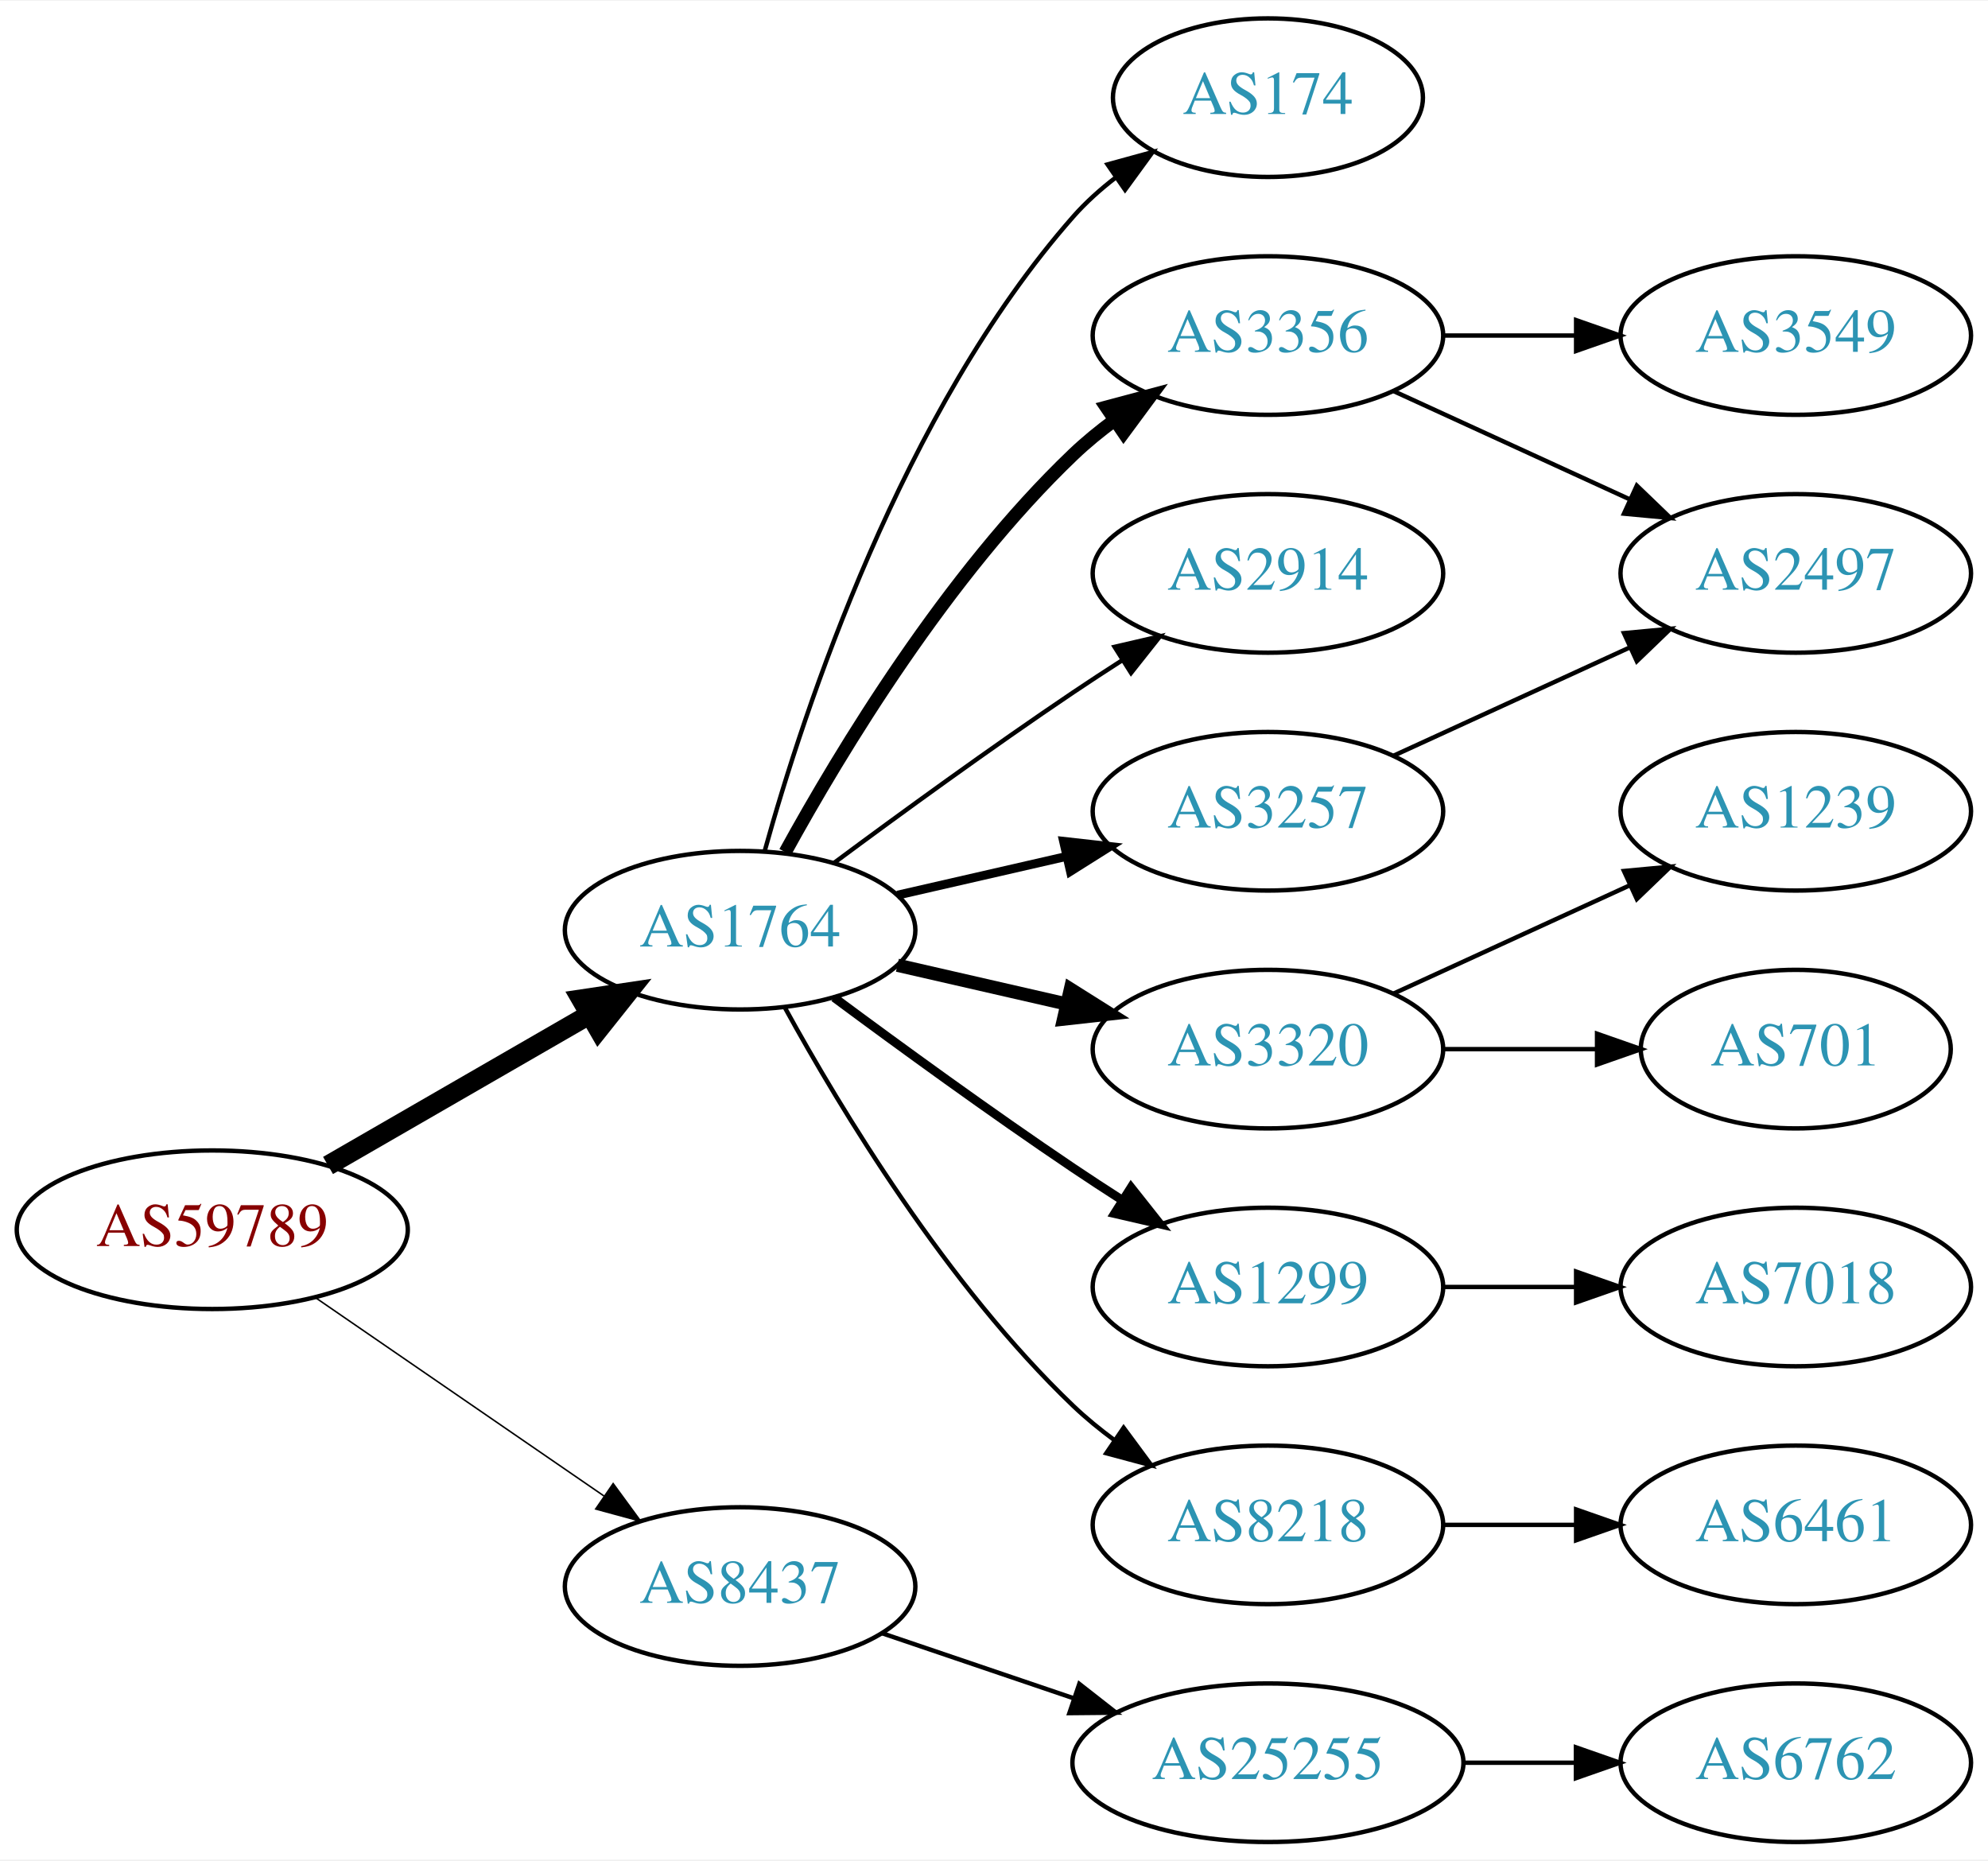
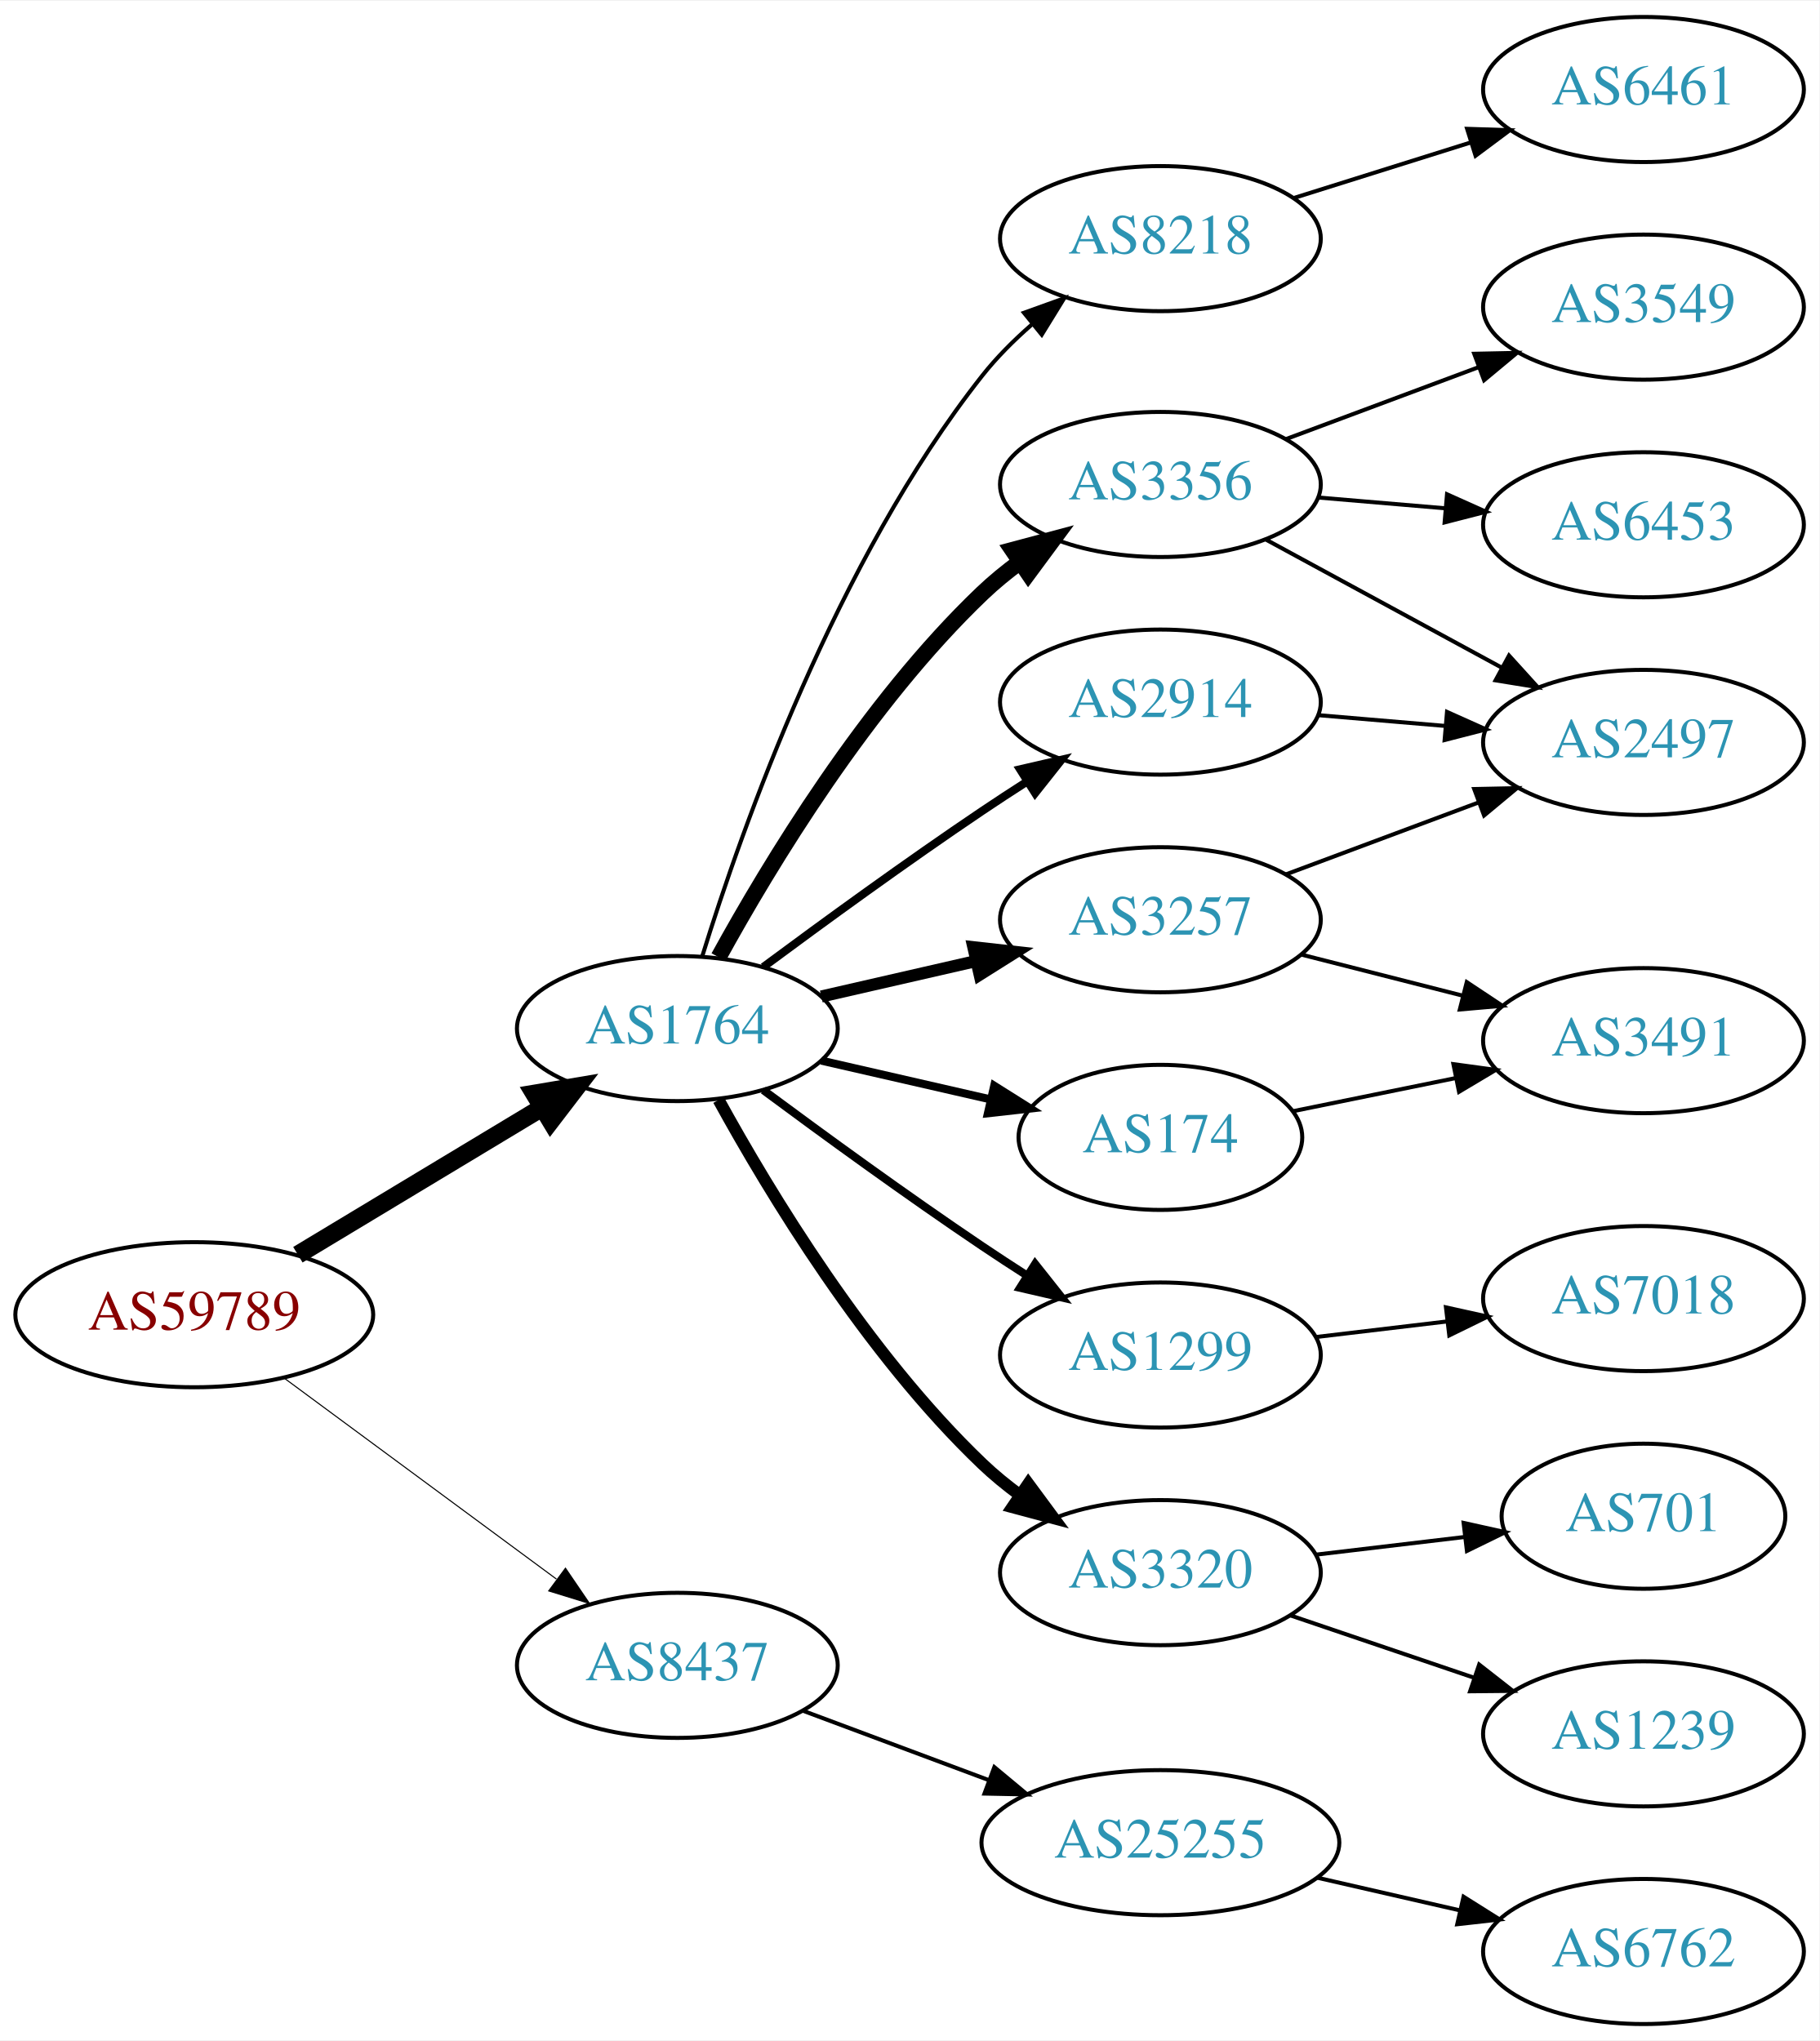
- <svg xmlns="http://www.w3.org/2000/svg" xmlns:xlink="http://www.w3.org/1999/xlink" width="451pt" height="422pt" viewBox="0.00 0.00 451.37 422.00">
-   <g id="graph0" class="graph" transform="scale(1 1) rotate(0) translate(4 418)">
-     <polygon fill="white" stroke="none" points="-4,4 -4,-418 447.37,-418 447.37,4 -4,4" />
+ <svg xmlns="http://www.w3.org/2000/svg" xmlns:xlink="http://www.w3.org/1999/xlink" width="451pt" height="506pt" viewBox="0.00 0.00 451.37 506.00">
+   <g id="graph0" class="graph" transform="scale(1 1) rotate(0) translate(4 502)">
+     <polygon fill="white" stroke="none" points="-4,4 -4,-502 447.37,-502 447.37,4 -4,4" />
    <g id="node1" class="node">
      <g id="a_node1">
        <a xlink:href="/asn/59789" xlink:title="AS59789 ~ atcismogmbh [AT]">
-           <ellipse fill="#ffffff" stroke="black" cx="44.196" cy="-139" rx="44.393" ry="18" />
-           <text text-anchor="middle" x="44.196" y="-135.3" font-family="Times,serif" font-size="14.00" fill="#880000">AS59789</text>
+           <ellipse fill="#ffffff" stroke="black" cx="44.196" cy="-176" rx="44.393" ry="18" />
+           <text text-anchor="middle" x="44.196" y="-172.3" font-family="Times,serif" font-size="14.00" fill="#880000">AS59789</text>
        </a>
      </g>
    </g>
    <g id="node2" class="node">
      <g id="a_node2">
        <a xlink:href="/asn/1764" xlink:title="AS1764 ~ NEXTLAYER-AS [AT]">
-           <ellipse fill="#ffffff" stroke="black" cx="164.039" cy="-207" rx="39.794" ry="18" />
-           <text text-anchor="middle" x="164.039" y="-203.3" font-family="Times,serif" font-size="14.00" fill="#2c94b3">AS1764</text>
+           <ellipse fill="#ffffff" stroke="black" cx="164.039" cy="-247" rx="39.794" ry="18" />
+           <text text-anchor="middle" x="164.039" y="-243.3" font-family="Times,serif" font-size="14.00" fill="#2c94b3">AS1764</text>
        </a>
      </g>
    </g>
    <g id="edge1" class="edge">
-       <path fill="none" stroke="black" stroke-width="4.5" d="M70.476,-153.588C87.796,-163.582 110.947,-176.941 129.763,-187.799" />
-       <polygon fill="black" stroke="black" stroke-width="4.5" points="127.978,-191.314 138.607,-192.902 131.914,-184.493 127.978,-191.314" />
+       <path fill="none" stroke="black" stroke-width="4.5" d="M69.9,-190.884C87.495,-201.485 111.321,-215.84 130.47,-227.377" />
+       <polygon fill="black" stroke="black" stroke-width="4.5" points="128.575,-230.833 139.173,-232.621 132.639,-224.087 128.575,-230.833" />
    </g>
    <g id="node3" class="node">
      <g id="a_node3">
        <a xlink:href="/asn/8437" xlink:title="AS8437 ~ Hutchison Drei Austria GmbH [AT]">
-           <ellipse fill="#ffffff" stroke="black" cx="164.039" cy="-58" rx="39.794" ry="18" />
-           <text text-anchor="middle" x="164.039" y="-54.3" font-family="Times,serif" font-size="14.00" fill="#2c94b3">AS8437</text>
+           <ellipse fill="#ffffff" stroke="black" cx="164.039" cy="-89" rx="39.794" ry="18" />
+           <text text-anchor="middle" x="164.039" y="-85.3" font-family="Times,serif" font-size="14.00" fill="#2c94b3">AS8437</text>
        </a>
      </g>
    </g>
    <g id="edge2" class="edge">
-       <path fill="none" stroke="black" stroke-width="0.346" d="M67.639,-123.574C86.22,-110.802 112.781,-92.545 133.161,-78.537" />
-       <polygon fill="black" stroke="black" stroke-width="0.346" points="135.216,-81.371 141.475,-72.822 131.251,-75.602 135.216,-81.371" />
+       <path fill="none" stroke="black" stroke-width="0.265" d="M66.537,-160.245C85.424,-146.301 113.154,-125.829 134.047,-110.404" />
+       <polygon fill="black" stroke="black" stroke-width="0.265" points="136.286,-113.101 142.253,-104.346 132.129,-107.469 136.286,-113.101" />
    </g>
    <g id="node4" class="node">
      <g id="a_node4">
-         <a xlink:href="/asn/174" xlink:title="AS174 ~ Cogent Communications [US]">
-           <ellipse fill="#ffffff" stroke="black" cx="283.881" cy="-396" rx="35.194" ry="18" />
-           <text text-anchor="middle" x="283.881" y="-392.3" font-family="Times,serif" font-size="14.00" fill="#2c94b3">AS174</text>
+         <a xlink:href="/asn/3257" xlink:title="AS3257 ~ GTT [DE]">
+           <ellipse fill="#ffffff" stroke="black" cx="283.881" cy="-274" rx="39.794" ry="18" />
+           <text text-anchor="middle" x="283.881" y="-270.3" font-family="Times,serif" font-size="14.00" fill="#2c94b3">AS3257</text>
        </a>
      </g>
    </g>
    <g id="edge3" class="edge">
-       <path fill="none" stroke="black" d="M169.612,-224.946C178.517,-256.995 200.801,-324.842 239.685,-369 242.512,-372.211 245.814,-375.172 249.309,-377.864" />
-       <polygon fill="black" stroke="black" points="247.466,-380.845 257.684,-383.645 251.443,-375.084 247.466,-380.845" />
+       <path fill="none" stroke="black" stroke-width="3" d="M199.758,-254.955C211.758,-257.704 225.379,-260.825 238.071,-263.733" />
+       <polygon fill="black" stroke="black" stroke-width="3" points="237.474,-267.187 248.003,-266.009 239.037,-260.364 237.474,-267.187" />
    </g>
    <g id="node5" class="node">
      <g id="a_node5">
-         <a xlink:href="/asn/3356" xlink:title="AS3356 ~ Level 3 Parent, LLC [US]">
-           <ellipse fill="#ffffff" stroke="black" cx="283.881" cy="-342" rx="39.794" ry="18" />
-           <text text-anchor="middle" x="283.881" y="-338.3" font-family="Times,serif" font-size="14.00" fill="#2c94b3">AS3356</text>
+         <a xlink:href="/asn/2914" xlink:title="AS2914 ~ NTT America, Inc. [US]">
+           <ellipse fill="#ffffff" stroke="black" cx="283.881" cy="-328" rx="39.794" ry="18" />
+           <text text-anchor="middle" x="283.881" y="-324.3" font-family="Times,serif" font-size="14.00" fill="#2c94b3">AS2914</text>
        </a>
      </g>
    </g>
    <g id="edge4" class="edge">
-       <path fill="none" stroke="black" stroke-width="3" d="M174.28,-224.713C186.825,-247.561 211.002,-287.611 239.685,-315 242.553,-317.739 245.742,-320.347 249.051,-322.785" />
-       <polygon fill="black" stroke="black" stroke-width="3" points="247.175,-325.742 257.411,-328.477 251.114,-319.956 247.175,-325.742" />
+       <path fill="none" stroke="black" stroke-width="2" d="M185.369,-262.277C200.231,-273.304 220.976,-288.407 239.685,-301 243.234,-303.389 246.984,-305.839 250.733,-308.242" />
+       <polygon fill="black" stroke="black" stroke-width="2" points="249.059,-311.325 259.381,-313.712 252.801,-305.409 249.059,-311.325" />
    </g>
    <g id="node6" class="node">
      <g id="a_node6">
-         <a xlink:href="/asn/2914" xlink:title="AS2914 ~ NTT America, Inc. [US]">
-           <ellipse fill="#ffffff" stroke="black" cx="283.881" cy="-288" rx="39.794" ry="18" />
-           <text text-anchor="middle" x="283.881" y="-284.3" font-family="Times,serif" font-size="14.00" fill="#2c94b3">AS2914</text>
+         <a xlink:href="/asn/1299" xlink:title="AS1299 ~ Telia Carrier [EU]">
+           <ellipse fill="#ffffff" stroke="black" cx="283.881" cy="-166" rx="39.794" ry="18" />
+           <text text-anchor="middle" x="283.881" y="-162.3" font-family="Times,serif" font-size="14.00" fill="#2c94b3">AS1299</text>
        </a>
      </g>
    </g>
    <g id="edge5" class="edge">
-       <path fill="none" stroke="black" d="M185.369,-222.277C200.231,-233.304 220.976,-248.407 239.685,-261 243.234,-263.389 246.984,-265.839 250.733,-268.242" />
-       <polygon fill="black" stroke="black" points="249.059,-271.325 259.381,-273.712 252.801,-265.409 249.059,-271.325" />
+       <path fill="none" stroke="black" stroke-width="2" d="M185.369,-231.723C200.231,-220.696 220.976,-205.593 239.685,-193 243.234,-190.611 246.984,-188.161 250.733,-185.758" />
+       <polygon fill="black" stroke="black" stroke-width="2" points="252.801,-188.591 259.381,-180.288 249.059,-182.675 252.801,-188.591" />
    </g>
    <g id="node7" class="node">
      <g id="a_node7">
-         <a xlink:href="/asn/3320" xlink:title="AS3320 ~ DTAG [DE]">
-           <ellipse fill="#ffffff" stroke="black" cx="283.881" cy="-180" rx="39.794" ry="18" />
-           <text text-anchor="middle" x="283.881" y="-176.3" font-family="Times,serif" font-size="14.00" fill="#2c94b3">AS3320</text>
+         <a xlink:href="/asn/174" xlink:title="AS174 ~ Cogent Communications [US]">
+           <ellipse fill="#ffffff" stroke="black" cx="283.881" cy="-220" rx="35.194" ry="18" />
+           <text text-anchor="middle" x="283.881" y="-216.3" font-family="Times,serif" font-size="14.00" fill="#2c94b3">AS174</text>
        </a>
      </g>
    </g>
    <g id="edge6" class="edge">
-       <path fill="none" stroke="black" stroke-width="3" d="M199.758,-199.045C211.758,-196.296 225.379,-193.175 238.071,-190.267" />
-       <polygon fill="black" stroke="black" stroke-width="3" points="239.037,-193.636 248.003,-187.991 237.474,-186.813 239.037,-193.636" />
+       <path fill="none" stroke="black" stroke-width="2" d="M199.758,-239.045C212.85,-236.045 227.873,-232.604 241.513,-229.478" />
+       <polygon fill="black" stroke="black" stroke-width="2" points="242.655,-232.807 251.621,-227.162 241.091,-225.984 242.655,-232.807" />
    </g>
    <g id="node8" class="node">
      <g id="a_node8">
-         <a xlink:href="/asn/1299" xlink:title="AS1299 ~ Telia Carrier [EU]">
-           <ellipse fill="#ffffff" stroke="black" cx="283.881" cy="-126" rx="39.794" ry="18" />
-           <text text-anchor="middle" x="283.881" y="-122.3" font-family="Times,serif" font-size="14.00" fill="#2c94b3">AS1299</text>
+         <a xlink:href="/asn/3320" xlink:title="AS3320 ~ DTAG [DE]">
+           <ellipse fill="#ffffff" stroke="black" cx="283.881" cy="-112" rx="39.794" ry="18" />
+           <text text-anchor="middle" x="283.881" y="-108.3" font-family="Times,serif" font-size="14.00" fill="#2c94b3">AS3320</text>
        </a>
      </g>
    </g>
    <g id="edge7" class="edge">
-       <path fill="none" stroke="black" stroke-width="2" d="M185.369,-191.723C200.231,-180.696 220.976,-165.593 239.685,-153 243.234,-150.611 246.984,-148.161 250.733,-145.758" />
-       <polygon fill="black" stroke="black" stroke-width="2" points="252.801,-148.591 259.381,-140.288 249.059,-142.675 252.801,-148.591" />
+       <path fill="none" stroke="black" stroke-width="3" d="M174.28,-229.287C186.825,-206.439 211.002,-166.389 239.685,-139 242.553,-136.261 245.742,-133.653 249.051,-131.215" />
+       <polygon fill="black" stroke="black" stroke-width="3" points="251.114,-134.044 257.411,-125.523 247.175,-128.258 251.114,-134.044" />
    </g>
    <g id="node9" class="node">
      <g id="a_node9">
-         <a xlink:href="/asn/3257" xlink:title="AS3257 ~ GTT [DE]">
-           <ellipse fill="#ffffff" stroke="black" cx="283.881" cy="-234" rx="39.794" ry="18" />
-           <text text-anchor="middle" x="283.881" y="-230.3" font-family="Times,serif" font-size="14.00" fill="#2c94b3">AS3257</text>
+         <a xlink:href="/asn/3356" xlink:title="AS3356 ~ Level 3 Parent, LLC [US]">
+           <ellipse fill="#ffffff" stroke="black" cx="283.881" cy="-382" rx="39.794" ry="18" />
+           <text text-anchor="middle" x="283.881" y="-378.3" font-family="Times,serif" font-size="14.00" fill="#2c94b3">AS3356</text>
        </a>
      </g>
    </g>
    <g id="edge8" class="edge">
-       <path fill="none" stroke="black" stroke-width="2" d="M199.758,-214.955C211.758,-217.704 225.379,-220.825 238.071,-223.733" />
-       <polygon fill="black" stroke="black" stroke-width="2" points="237.474,-227.187 248.003,-226.009 239.037,-220.364 237.474,-227.187" />
+       <path fill="none" stroke="black" stroke-width="4" d="M174.28,-264.713C186.825,-287.561 211.002,-327.611 239.685,-355 242.553,-357.739 245.742,-360.347 249.051,-362.785" />
+       <polygon fill="black" stroke="black" stroke-width="4" points="247.175,-365.742 257.411,-368.477 251.114,-359.956 247.175,-365.742" />
    </g>
    <g id="node10" class="node">
      <g id="a_node10">
        <a xlink:href="/asn/8218" xlink:title="AS8218 ~ legacy Neotelecoms [FR]">
-           <ellipse fill="#ffffff" stroke="black" cx="283.881" cy="-72" rx="39.794" ry="18" />
-           <text text-anchor="middle" x="283.881" y="-68.3" font-family="Times,serif" font-size="14.00" fill="#2c94b3">AS8218</text>
+           <ellipse fill="#ffffff" stroke="black" cx="283.881" cy="-443" rx="39.794" ry="18" />
+           <text text-anchor="middle" x="283.881" y="-439.3" font-family="Times,serif" font-size="14.00" fill="#2c94b3">AS8218</text>
        </a>
      </g>
    </g>
    <g id="edge9" class="edge">
-       <path fill="none" stroke="black" d="M174.28,-189.287C186.825,-166.439 211.002,-126.389 239.685,-99 242.553,-96.261 245.742,-93.653 249.051,-91.215" />
-       <polygon fill="black" stroke="black" points="251.114,-94.044 257.411,-85.523 247.175,-88.258 251.114,-94.044" />
+       <path fill="none" stroke="black" d="M170.253,-265.038C180.025,-296.647 203.438,-363.047 239.685,-409 243.231,-413.496 247.488,-417.752 251.928,-421.634" />
+       <polygon fill="black" stroke="black" points="250.032,-424.603 260.002,-428.188 254.444,-419.168 250.032,-424.603" />
+     </g>
+     <g id="node19" class="node">
+       <g id="a_node19">
+         <a xlink:href="/asn/25255" xlink:title="AS25255 ~ ==&gt; TELE2 AUSTRIA &lt;== [AT]">
+           <ellipse fill="#ffffff" stroke="black" cx="283.881" cy="-45" rx="44.393" ry="18" />
+           <text text-anchor="middle" x="283.881" y="-41.3" font-family="Times,serif" font-size="14.00" fill="#2c94b3">AS25255</text>
+         </a>
+       </g>
+     </g>
+     <g id="edge21" class="edge">
+       <path fill="none" stroke="black" d="M195.08,-77.783C209.065,-72.562 225.933,-66.263 241.131,-60.589" />
+       <polygon fill="black" stroke="black" points="242.686,-63.744 250.83,-56.967 240.237,-57.186 242.686,-63.744" />
+     </g>
+     <g id="node11" class="node">
+       <g id="a_node11">
+         <a xlink:href="/asn/2497" xlink:title="AS2497 ~ Internet Initiative Japan Inc. [JP]">
+           <ellipse fill="#ffffff" stroke="black" cx="403.724" cy="-318" rx="39.794" ry="18" />
+           <text text-anchor="middle" x="403.724" y="-314.3" font-family="Times,serif" font-size="14.00" fill="#2c94b3">AS2497</text>
+         </a>
+       </g>
+     </g>
+     <g id="edge10" class="edge">
+       <path fill="none" stroke="black" d="M314.923,-285.217C329.492,-290.657 347.191,-297.265 362.871,-303.12" />
+       <polygon fill="black" stroke="black" points="361.735,-306.431 372.327,-306.651 364.183,-299.874 361.735,-306.431" />
+     </g>
+     <g id="node12" class="node">
+       <g id="a_node12">
+         <a xlink:href="/asn/3491" xlink:title="AS3491 ~ PCCW Global, Inc. [US]">
+           <ellipse fill="#ffffff" stroke="black" cx="403.724" cy="-244" rx="39.794" ry="18" />
+           <text text-anchor="middle" x="403.724" y="-240.3" font-family="Times,serif" font-size="14.00" fill="#2c94b3">AS3491</text>
+         </a>
+       </g>
+     </g>
+     <g id="edge11" class="edge">
+       <path fill="none" stroke="black" d="M318.966,-265.323C331.425,-262.151 345.697,-258.518 358.887,-255.16" />
+       <polygon fill="black" stroke="black" points="359.888,-258.517 368.715,-252.658 358.161,-251.733 359.888,-258.517" />
+     </g>
+     <g id="edge12" class="edge">
+       <path fill="none" stroke="black" d="M323.141,-324.753C333.121,-323.906 344.007,-322.983 354.433,-322.098" />
+       <polygon fill="black" stroke="black" points="354.987,-325.564 364.656,-321.23 354.395,-318.589 354.987,-325.564" />
    </g>
    <g id="node17" class="node">
      <g id="a_node17">
-         <a xlink:href="/asn/25255" xlink:title="AS25255 ~ ==&gt; TELE2 AUSTRIA &lt;== [AT]">
-           <ellipse fill="#ffffff" stroke="black" cx="283.881" cy="-18" rx="44.393" ry="18" />
-           <text text-anchor="middle" x="283.881" y="-14.3" font-family="Times,serif" font-size="14.00" fill="#2c94b3">AS25255</text>
-         </a>
-       </g>
-     </g>
-     <g id="edge17" class="edge">
-       <path fill="none" stroke="black" d="M196.309,-47.386C209.605,-42.873 225.331,-37.535 239.707,-32.655" />
-       <polygon fill="black" stroke="black" points="241.054,-35.894 249.398,-29.365 238.804,-29.265 241.054,-35.894" />
-     </g>
-     <g id="node11" class="node">
-       <g id="a_node11">
-         <a xlink:href="/asn/3549" xlink:title="AS3549 ~ Level 3 Parent, LLC [US]">
-           <ellipse fill="#ffffff" stroke="black" cx="403.724" cy="-342" rx="39.794" ry="18" />
-           <text text-anchor="middle" x="403.724" y="-338.3" font-family="Times,serif" font-size="14.00" fill="#2c94b3">AS3549</text>
-         </a>
-       </g>
-     </g>
-     <g id="edge10" class="edge">
-       <path fill="none" stroke="black" d="M323.794,-342C333.347,-342 343.697,-342 353.659,-342" />
-       <polygon fill="black" stroke="black" points="353.852,-345.5 363.852,-342 353.852,-338.5 353.852,-345.5" />
-     </g>
-     <g id="node12" class="node">
-       <g id="a_node12">
-         <a xlink:href="/asn/2497" xlink:title="AS2497 ~ Internet Initiative Japan Inc. [JP]">
-           <ellipse fill="#ffffff" stroke="black" cx="403.724" cy="-288" rx="39.794" ry="18" />
-           <text text-anchor="middle" x="403.724" y="-284.3" font-family="Times,serif" font-size="14.00" fill="#2c94b3">AS2497</text>
-         </a>
-       </g>
-     </g>
-     <g id="edge11" class="edge">
-       <path fill="none" stroke="black" d="M312.51,-329.339C328.467,-322.027 348.738,-312.739 366.02,-304.819" />
-       <polygon fill="black" stroke="black" points="367.635,-307.929 375.268,-300.581 364.719,-301.565 367.635,-307.929" />
+         <a xlink:href="/asn/7018" xlink:title="AS7018 ~ AT&amp;T Services, Inc. [US]">
+           <ellipse fill="#ffffff" stroke="black" cx="403.724" cy="-180" rx="39.794" ry="18" />
+           <text text-anchor="middle" x="403.724" y="-176.3" font-family="Times,serif" font-size="14.00" fill="#2c94b3">AS7018</text>
+         </a>
+       </g>
+     </g>
+     <g id="edge18" class="edge">
+       <path fill="none" stroke="black" d="M322.491,-170.468C332.802,-171.693 344.12,-173.038 354.92,-174.321" />
+       <polygon fill="black" stroke="black" points="354.724,-177.822 365.067,-175.526 355.55,-170.871 354.724,-177.822" />
+     </g>
+     <g id="edge19" class="edge">
+       <path fill="none" stroke="black" d="M316.771,-226.495C329.156,-229.017 343.574,-231.953 357.024,-234.693" />
+       <polygon fill="black" stroke="black" points="356.572,-238.173 367.07,-236.739 357.969,-231.313 356.572,-238.173" />
    </g>
    <g id="node13" class="node">
      <g id="a_node13">
-         <a xlink:href="/asn/1239" xlink:title="AS1239 ~ Sprint [US]">
-           <ellipse fill="#ffffff" stroke="black" cx="403.724" cy="-234" rx="39.794" ry="18" />
-           <text text-anchor="middle" x="403.724" y="-230.3" font-family="Times,serif" font-size="14.00" fill="#2c94b3">AS1239</text>
-         </a>
-       </g>
-     </g>
-     <g id="edge12" class="edge">
-       <path fill="none" stroke="black" d="M312.51,-192.661C328.467,-199.973 348.738,-209.261 366.02,-217.181" />
-       <polygon fill="black" stroke="black" points="364.719,-220.435 375.268,-221.419 367.635,-214.071 364.719,-220.435" />
+         <a xlink:href="/asn/701" xlink:title="AS701 ~ UUNET [US]">
+           <ellipse fill="#ffffff" stroke="black" cx="403.724" cy="-126" rx="35.194" ry="18" />
+           <text text-anchor="middle" x="403.724" y="-122.3" font-family="Times,serif" font-size="14.00" fill="#2c94b3">AS701</text>
+         </a>
+       </g>
+     </g>
+     <g id="edge13" class="edge">
+       <path fill="none" stroke="black" d="M322.491,-116.468C334.161,-117.855 347.12,-119.394 359.159,-120.824" />
+       <polygon fill="black" stroke="black" points="359.104,-124.342 369.447,-122.047 359.93,-117.391 359.104,-124.342" />
    </g>
    <g id="node14" class="node">
      <g id="a_node14">
-         <a xlink:href="/asn/701" xlink:title="AS701 ~ UUNET [US]">
-           <ellipse fill="#ffffff" stroke="black" cx="403.724" cy="-180" rx="35.194" ry="18" />
-           <text text-anchor="middle" x="403.724" y="-176.3" font-family="Times,serif" font-size="14.00" fill="#2c94b3">AS701</text>
-         </a>
-       </g>
-     </g>
-     <g id="edge13" class="edge">
-       <path fill="none" stroke="black" d="M323.794,-180C334.881,-180 347.04,-180 358.422,-180" />
-       <polygon fill="black" stroke="black" points="358.604,-183.5 368.604,-180 358.604,-176.5 358.604,-183.5" />
+         <a xlink:href="/asn/1239" xlink:title="AS1239 ~ Sprint [US]">
+           <ellipse fill="#ffffff" stroke="black" cx="403.724" cy="-72" rx="39.794" ry="18" />
+           <text text-anchor="middle" x="403.724" y="-68.3" font-family="Times,serif" font-size="14.00" fill="#2c94b3">AS1239</text>
+         </a>
+       </g>
+     </g>
+     <g id="edge14" class="edge">
+       <path fill="none" stroke="black" d="M316.151,-101.386C330.135,-96.639 346.806,-90.981 361.768,-85.902" />
+       <polygon fill="black" stroke="black" points="362.963,-89.192 371.307,-82.664 360.713,-82.564 362.963,-89.192" />
+     </g>
+     <g id="edge16" class="edge">
+       <path fill="none" stroke="black" d="M310.161,-368.27C327.248,-358.991 350.011,-346.628 368.688,-336.485" />
+       <polygon fill="black" stroke="black" points="370.368,-339.555 377.485,-331.707 367.027,-333.404 370.368,-339.555" />
    </g>
    <g id="node15" class="node">
      <g id="a_node15">
-         <a xlink:href="/asn/7018" xlink:title="AS7018 ~ AT&amp;T Services, Inc. [US]">
-           <ellipse fill="#ffffff" stroke="black" cx="403.724" cy="-126" rx="39.794" ry="18" />
-           <text text-anchor="middle" x="403.724" y="-122.3" font-family="Times,serif" font-size="14.00" fill="#2c94b3">AS7018</text>
-         </a>
-       </g>
-     </g>
-     <g id="edge14" class="edge">
-       <path fill="none" stroke="black" d="M323.794,-126C333.347,-126 343.697,-126 353.659,-126" />
-       <polygon fill="black" stroke="black" points="353.852,-129.5 363.852,-126 353.852,-122.5 353.852,-129.5" />
+         <a xlink:href="/asn/3549" xlink:title="AS3549 ~ Level 3 Parent, LLC [US]">
+           <ellipse fill="#ffffff" stroke="black" cx="403.724" cy="-426" rx="39.794" ry="18" />
+           <text text-anchor="middle" x="403.724" y="-422.3" font-family="Times,serif" font-size="14.00" fill="#2c94b3">AS3549</text>
+         </a>
+       </g>
    </g>
    <g id="edge15" class="edge">
-       <path fill="none" stroke="black" d="M312.51,-246.661C328.467,-253.973 348.738,-263.261 366.02,-271.181" />
-       <polygon fill="black" stroke="black" points="364.719,-274.435 375.268,-275.419 367.635,-268.071 364.719,-274.435" />
+       <path fill="none" stroke="black" d="M314.923,-393.217C329.492,-398.657 347.191,-405.265 362.871,-411.12" />
+       <polygon fill="black" stroke="black" points="361.735,-414.431 372.327,-414.651 364.183,-407.874 361.735,-414.431" />
    </g>
    <g id="node16" class="node">
      <g id="a_node16">
-         <a xlink:href="/asn/6461" xlink:title="AS6461 ~ Zayo Bandwidth [US]">
-           <ellipse fill="#ffffff" stroke="black" cx="403.724" cy="-72" rx="39.794" ry="18" />
-           <text text-anchor="middle" x="403.724" y="-68.3" font-family="Times,serif" font-size="14.00" fill="#2c94b3">AS6461</text>
-         </a>
-       </g>
-     </g>
-     <g id="edge16" class="edge">
-       <path fill="none" stroke="black" d="M323.794,-72C333.347,-72 343.697,-72 353.659,-72" />
-       <polygon fill="black" stroke="black" points="353.852,-75.5 363.852,-72 353.852,-68.5 353.852,-75.5" />
+         <a xlink:href="/asn/6453" xlink:title="AS6453 ~ TATA COMMUNICATIONS (AMERICA) INC [US]">
+           <ellipse fill="#ffffff" stroke="black" cx="403.724" cy="-372" rx="39.794" ry="18" />
+           <text text-anchor="middle" x="403.724" y="-368.3" font-family="Times,serif" font-size="14.00" fill="#2c94b3">AS6453</text>
+         </a>
+       </g>
+     </g>
+     <g id="edge17" class="edge">
+       <path fill="none" stroke="black" d="M323.141,-378.753C333.121,-377.906 344.007,-376.983 354.433,-376.098" />
+       <polygon fill="black" stroke="black" points="354.987,-379.564 364.656,-375.23 354.395,-372.589 354.987,-379.564" />
    </g>
    <g id="node18" class="node">
      <g id="a_node18">
+         <a xlink:href="/asn/6461" xlink:title="AS6461 ~ Zayo Bandwidth [US]">
+           <ellipse fill="#ffffff" stroke="black" cx="403.724" cy="-480" rx="39.794" ry="18" />
+           <text text-anchor="middle" x="403.724" y="-476.3" font-family="Times,serif" font-size="14.00" fill="#2c94b3">AS6461</text>
+         </a>
+       </g>
+     </g>
+     <g id="edge20" class="edge">
+       <path fill="none" stroke="black" d="M317.082,-453.11C330.592,-457.352 346.48,-462.341 360.879,-466.862" />
+       <polygon fill="black" stroke="black" points="359.972,-470.245 370.562,-469.902 362.069,-463.567 359.972,-470.245" />
+     </g>
+     <g id="node20" class="node">
+       <g id="a_node20">
        <a xlink:href="/asn/6762" xlink:title="AS6762 ~ TELECOM ITALIA SPARKLE S.p.A. [IT]">
          <ellipse fill="#ffffff" stroke="black" cx="403.724" cy="-18" rx="39.794" ry="18" />
          <text text-anchor="middle" x="403.724" y="-14.3" font-family="Times,serif" font-size="14.00" fill="#2c94b3">AS6762</text>
        </a>
      </g>
    </g>
-     <g id="edge18" class="edge">
-       <path fill="none" stroke="black" d="M328.092,-18C336.405,-18 345.168,-18 353.65,-18" />
-       <polygon fill="black" stroke="black" points="353.809,-21.5 363.809,-18 353.809,-14.5 353.809,-21.5" />
+     <g id="edge22" class="edge">
+       <path fill="none" stroke="black" d="M322.816,-36.308C334.057,-33.733 346.469,-30.889 358.092,-28.226" />
+       <polygon fill="black" stroke="black" points="359.088,-31.588 368.054,-25.944 357.525,-24.765 359.088,-31.588" />
    </g>
  </g>
</svg>
